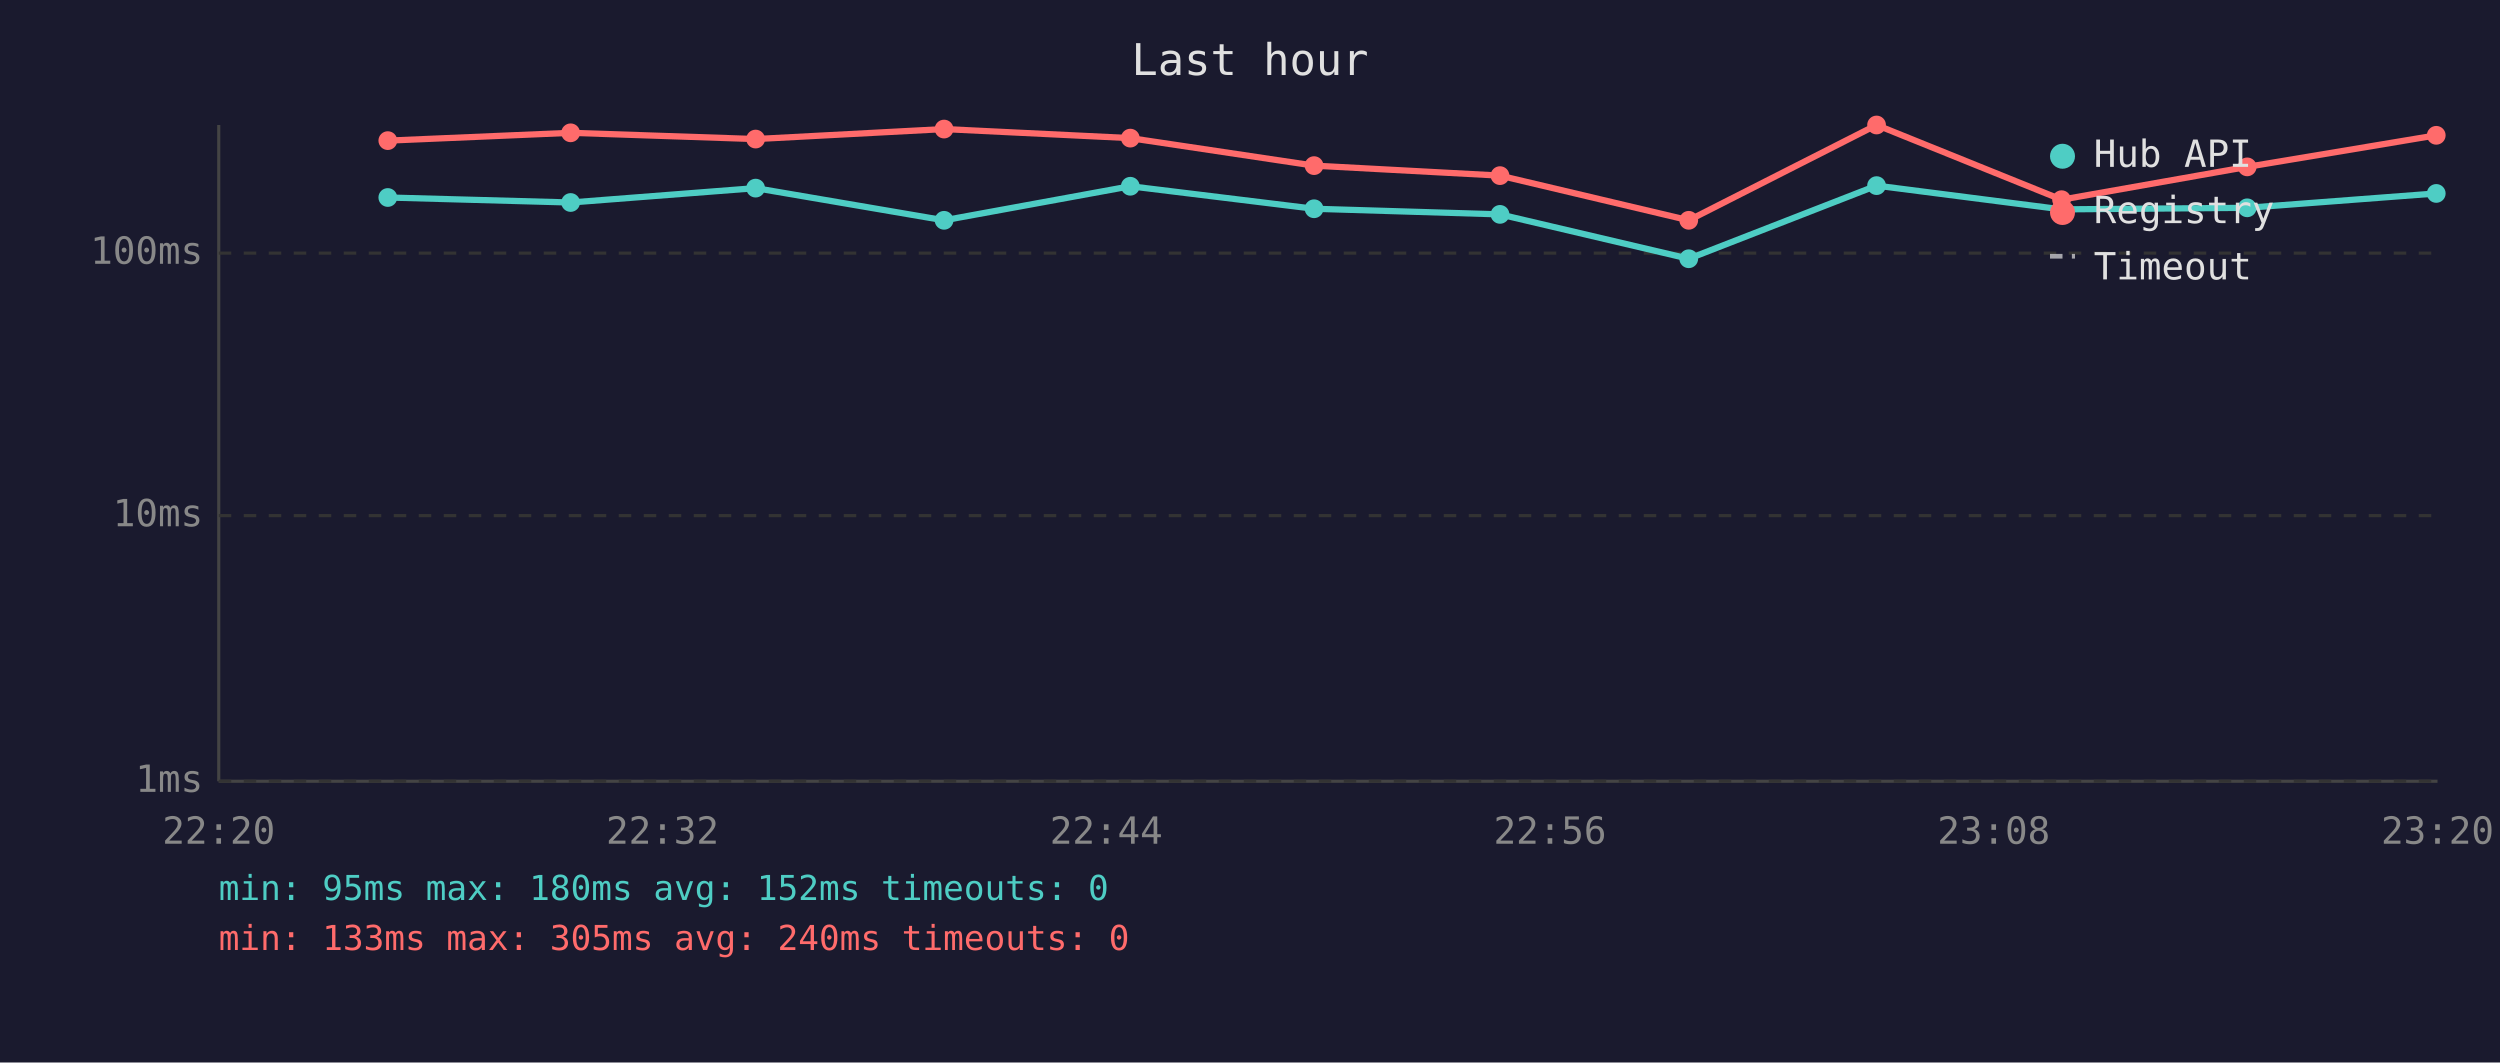
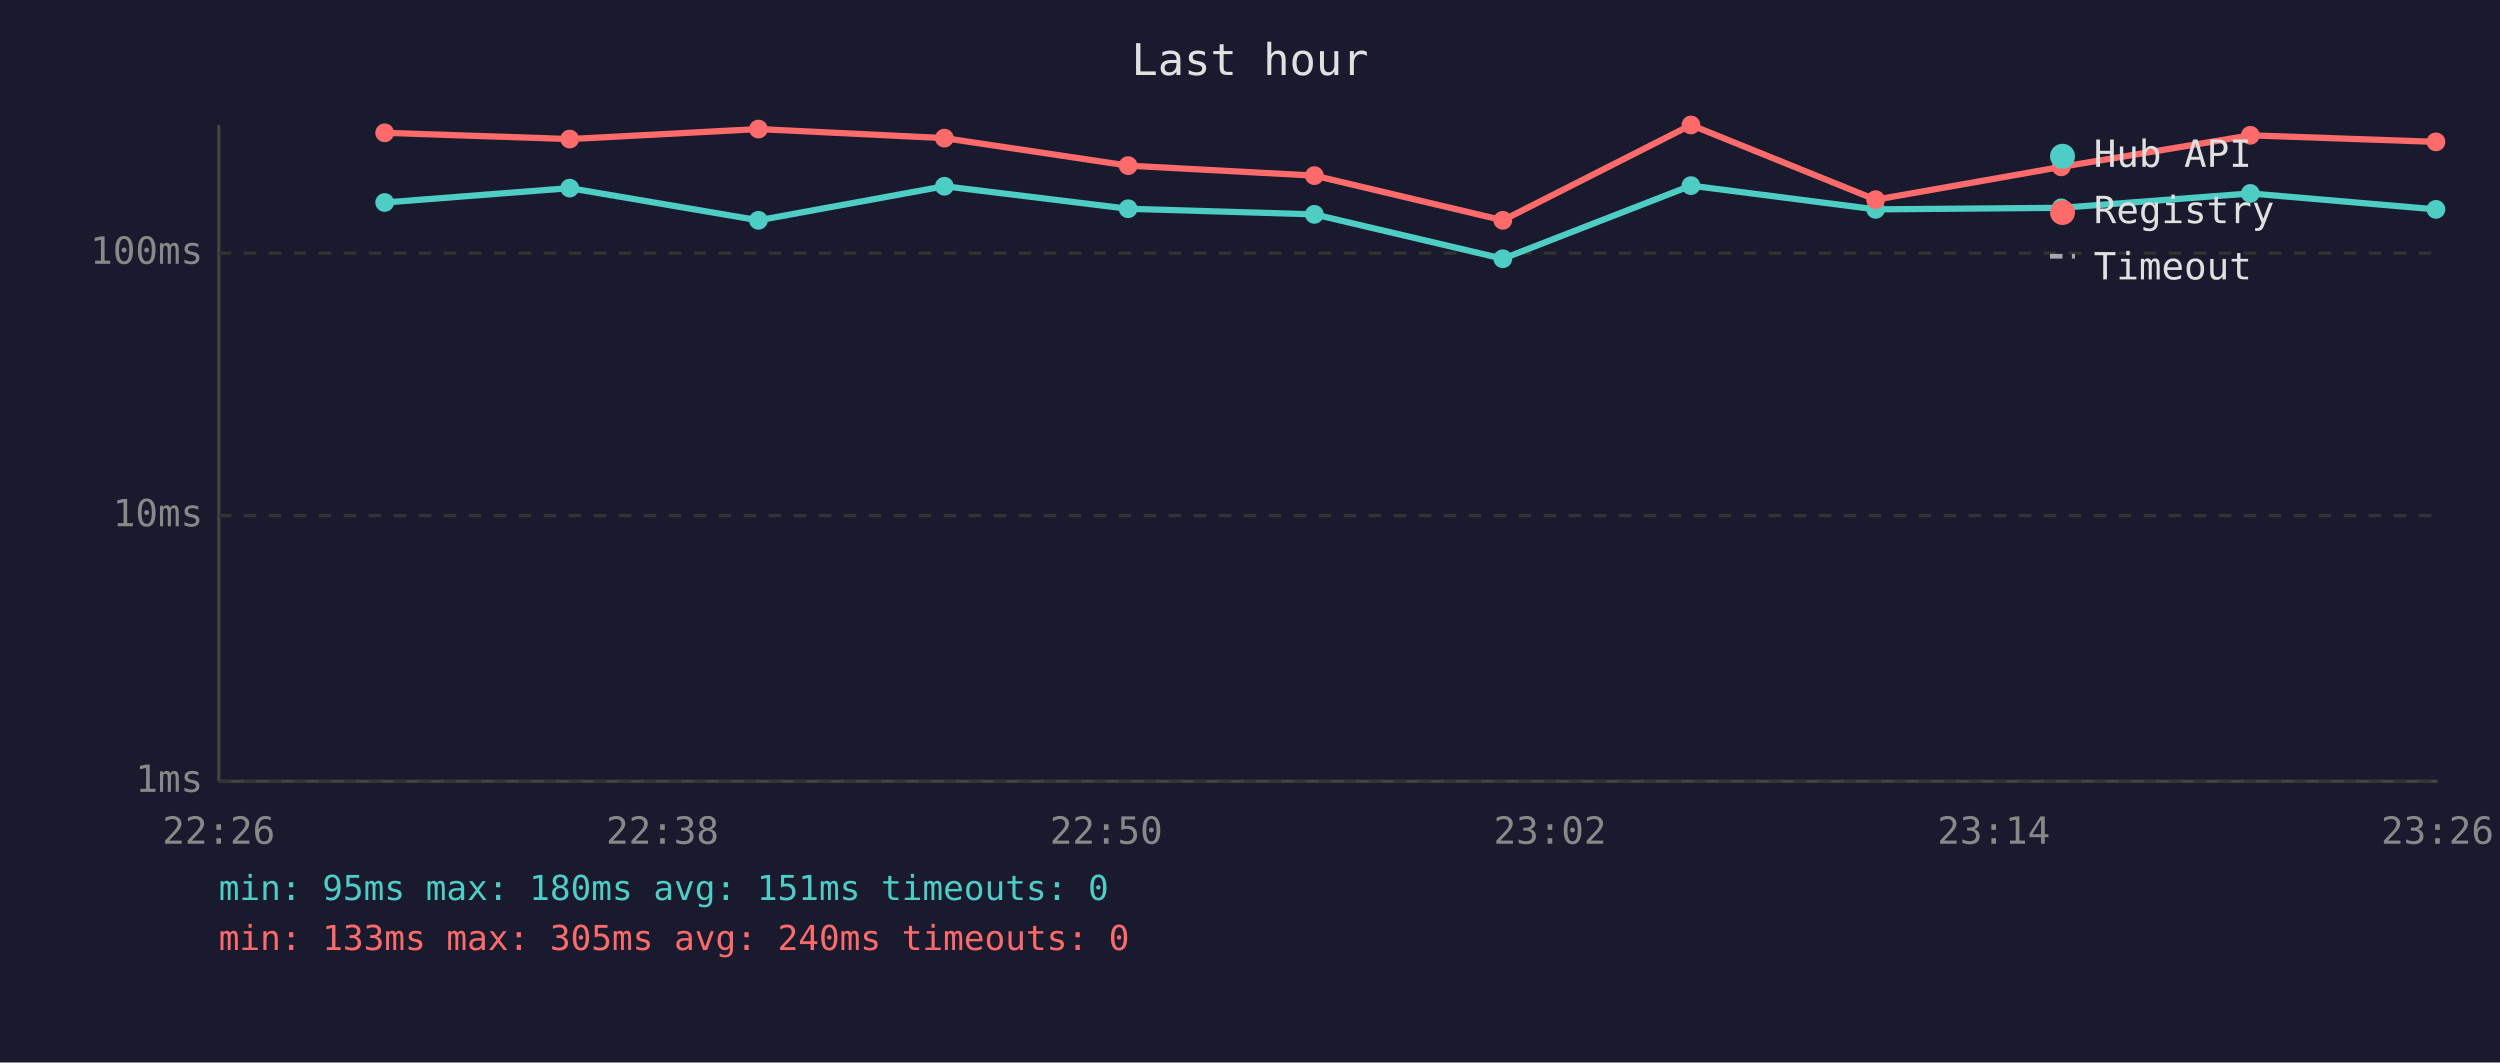
<svg xmlns="http://www.w3.org/2000/svg" viewBox="0 0 800 340" font-family="monospace" font-size="12">
  <rect width="800" height="340" fill="#1a1a2e" />
  <text x="400" y="24" fill="#e0e0e0" font-size="14" text-anchor="middle">Last hour</text>
  <line x1="70" y1="40" x2="70" y2="250" stroke="#444" stroke-width="1" />
  <line x1="70" y1="250" x2="780" y2="250" stroke="#444" stroke-width="1" />
  <line x1="70" y1="250" x2="780" y2="250" stroke="#333" stroke-width="1" stroke-dasharray="4" />
  <text x="65" y="250" fill="#888" text-anchor="end" dominant-baseline="middle">1ms</text>
  <line x1="70" y1="165" x2="780" y2="165" stroke="#333" stroke-width="1" stroke-dasharray="4" />
  <text x="65" y="165" fill="#888" text-anchor="end" dominant-baseline="middle">10ms</text>
  <line x1="70" y1="81" x2="780" y2="81" stroke="#333" stroke-width="1" stroke-dasharray="4" />
  <text x="65" y="81" fill="#888" text-anchor="end" dominant-baseline="middle">100ms</text>
-   <text x="70" y="270" fill="#888" text-anchor="middle">22:20</text>
-   <text x="212" y="270" fill="#888" text-anchor="middle">22:32</text>
-   <text x="354" y="270" fill="#888" text-anchor="middle">22:44</text>
-   <text x="496" y="270" fill="#888" text-anchor="middle">22:56</text>
-   <text x="638" y="270" fill="#888" text-anchor="middle">23:08</text>
-   <text x="780" y="270" fill="#888" text-anchor="middle">23:20</text>
-   <polyline points="124.1,63.2 182.6,64.8 241.8,60.2 302.1,70.5 361.7,59.6 420.5,66.8 480.0,68.6 540.4,82.8 600.5,59.4 659.7,67.0 719.1,66.5 779.6,61.9" fill="none" stroke="#4ecdc4" stroke-width="2" opacity="1" />
-   <circle cx="124.1" cy="63.2" r="3" fill="#4ecdc4" />
-   <circle cx="182.6" cy="64.8" r="3" fill="#4ecdc4" />
-   <circle cx="241.8" cy="60.2" r="3" fill="#4ecdc4" />
-   <circle cx="302.1" cy="70.5" r="3" fill="#4ecdc4" />
-   <circle cx="361.7" cy="59.6" r="3" fill="#4ecdc4" />
-   <circle cx="420.5" cy="66.8" r="3" fill="#4ecdc4" />
-   <circle cx="480.0" cy="68.6" r="3" fill="#4ecdc4" />
-   <circle cx="540.4" cy="82.8" r="3" fill="#4ecdc4" />
-   <circle cx="600.5" cy="59.4" r="3" fill="#4ecdc4" />
-   <circle cx="659.7" cy="67.0" r="3" fill="#4ecdc4" />
-   <circle cx="719.1" cy="66.5" r="3" fill="#4ecdc4" />
-   <circle cx="779.6" cy="61.9" r="3" fill="#4ecdc4" />
-   <polyline points="124.1,45.0 182.6,42.5 241.8,44.5 302.1,41.3 361.7,44.2 420.5,53.0 480.0,56.2 540.4,70.5 600.5,40.0 659.7,63.9 719.1,53.4 779.6,43.3" fill="none" stroke="#ff6b6b" stroke-width="2" opacity="1" />
-   <circle cx="124.1" cy="45.0" r="3" fill="#ff6b6b" />
-   <circle cx="182.6" cy="42.5" r="3" fill="#ff6b6b" />
-   <circle cx="241.8" cy="44.5" r="3" fill="#ff6b6b" />
-   <circle cx="302.1" cy="41.3" r="3" fill="#ff6b6b" />
-   <circle cx="361.7" cy="44.2" r="3" fill="#ff6b6b" />
-   <circle cx="420.5" cy="53.0" r="3" fill="#ff6b6b" />
-   <circle cx="480.0" cy="56.2" r="3" fill="#ff6b6b" />
-   <circle cx="540.4" cy="70.5" r="3" fill="#ff6b6b" />
-   <circle cx="600.5" cy="40.0" r="3" fill="#ff6b6b" />
-   <circle cx="659.7" cy="63.9" r="3" fill="#ff6b6b" />
-   <circle cx="719.1" cy="53.4" r="3" fill="#ff6b6b" />
-   <circle cx="779.6" cy="43.3" r="3" fill="#ff6b6b" />
+   <text x="70" y="270" fill="#888" text-anchor="middle">22:26</text>
+   <text x="212" y="270" fill="#888" text-anchor="middle">22:38</text>
+   <text x="354" y="270" fill="#888" text-anchor="middle">22:50</text>
+   <text x="496" y="270" fill="#888" text-anchor="middle">23:02</text>
+   <text x="638" y="270" fill="#888" text-anchor="middle">23:14</text>
+   <text x="780" y="270" fill="#888" text-anchor="middle">23:26</text>
+   <polyline points="123.1,64.8 182.3,60.2 242.7,70.5 302.2,59.6 361.0,66.8 420.6,68.6 480.9,82.8 541.1,59.4 600.2,67.0 659.6,66.5 720.1,61.9 779.5,67.0" fill="none" stroke="#4ecdc4" stroke-width="2" opacity="1" />
+   <circle cx="123.1" cy="64.8" r="3" fill="#4ecdc4" />
+   <circle cx="182.3" cy="60.2" r="3" fill="#4ecdc4" />
+   <circle cx="242.7" cy="70.5" r="3" fill="#4ecdc4" />
+   <circle cx="302.2" cy="59.6" r="3" fill="#4ecdc4" />
+   <circle cx="361.0" cy="66.8" r="3" fill="#4ecdc4" />
+   <circle cx="420.6" cy="68.6" r="3" fill="#4ecdc4" />
+   <circle cx="480.9" cy="82.8" r="3" fill="#4ecdc4" />
+   <circle cx="541.1" cy="59.4" r="3" fill="#4ecdc4" />
+   <circle cx="600.2" cy="67.0" r="3" fill="#4ecdc4" />
+   <circle cx="659.6" cy="66.5" r="3" fill="#4ecdc4" />
+   <circle cx="720.1" cy="61.9" r="3" fill="#4ecdc4" />
+   <circle cx="779.5" cy="67.0" r="3" fill="#4ecdc4" />
+   <polyline points="123.1,42.5 182.3,44.5 242.7,41.3 302.2,44.2 361.0,53.0 420.6,56.2 480.9,70.5 541.1,40.0 600.2,63.9 659.6,53.4 720.1,43.3 779.5,45.4" fill="none" stroke="#ff6b6b" stroke-width="2" opacity="1" />
+   <circle cx="123.1" cy="42.5" r="3" fill="#ff6b6b" />
+   <circle cx="182.3" cy="44.5" r="3" fill="#ff6b6b" />
+   <circle cx="242.7" cy="41.3" r="3" fill="#ff6b6b" />
+   <circle cx="302.2" cy="44.2" r="3" fill="#ff6b6b" />
+   <circle cx="361.0" cy="53.0" r="3" fill="#ff6b6b" />
+   <circle cx="420.6" cy="56.2" r="3" fill="#ff6b6b" />
+   <circle cx="480.9" cy="70.5" r="3" fill="#ff6b6b" />
+   <circle cx="541.1" cy="40.0" r="3" fill="#ff6b6b" />
+   <circle cx="600.2" cy="63.9" r="3" fill="#ff6b6b" />
+   <circle cx="659.6" cy="53.4" r="3" fill="#ff6b6b" />
+   <circle cx="720.1" cy="43.3" r="3" fill="#ff6b6b" />
+   <circle cx="779.5" cy="45.4" r="3" fill="#ff6b6b" />
  <circle cx="660" cy="50" r="4" fill="#4ecdc4" />
  <text x="670" y="50" fill="#e0e0e0" dominant-baseline="middle">Hub API</text>
  <circle cx="660" cy="68" r="4" fill="#ff6b6b" />
  <text x="670" y="68" fill="#e0e0e0" dominant-baseline="middle">Registry</text>
  <line x1="656" y1="82" x2="664" y2="82" stroke="#e0e0e0" stroke-width="1.5" stroke-dasharray="4,3" opacity="0.7" />
  <text x="670" y="86" fill="#e0e0e0" dominant-baseline="middle">Timeout</text>
-   <text x="70" y="288" fill="#4ecdc4" font-size="11">min: 95ms  max: 180ms  avg: 152ms  timeouts: 0</text>
+   <text x="70" y="288" fill="#4ecdc4" font-size="11">min: 95ms  max: 180ms  avg: 151ms  timeouts: 0</text>
  <text x="70" y="304" fill="#ff6b6b" font-size="11">min: 133ms  max: 305ms  avg: 240ms  timeouts: 0</text>
</svg>
